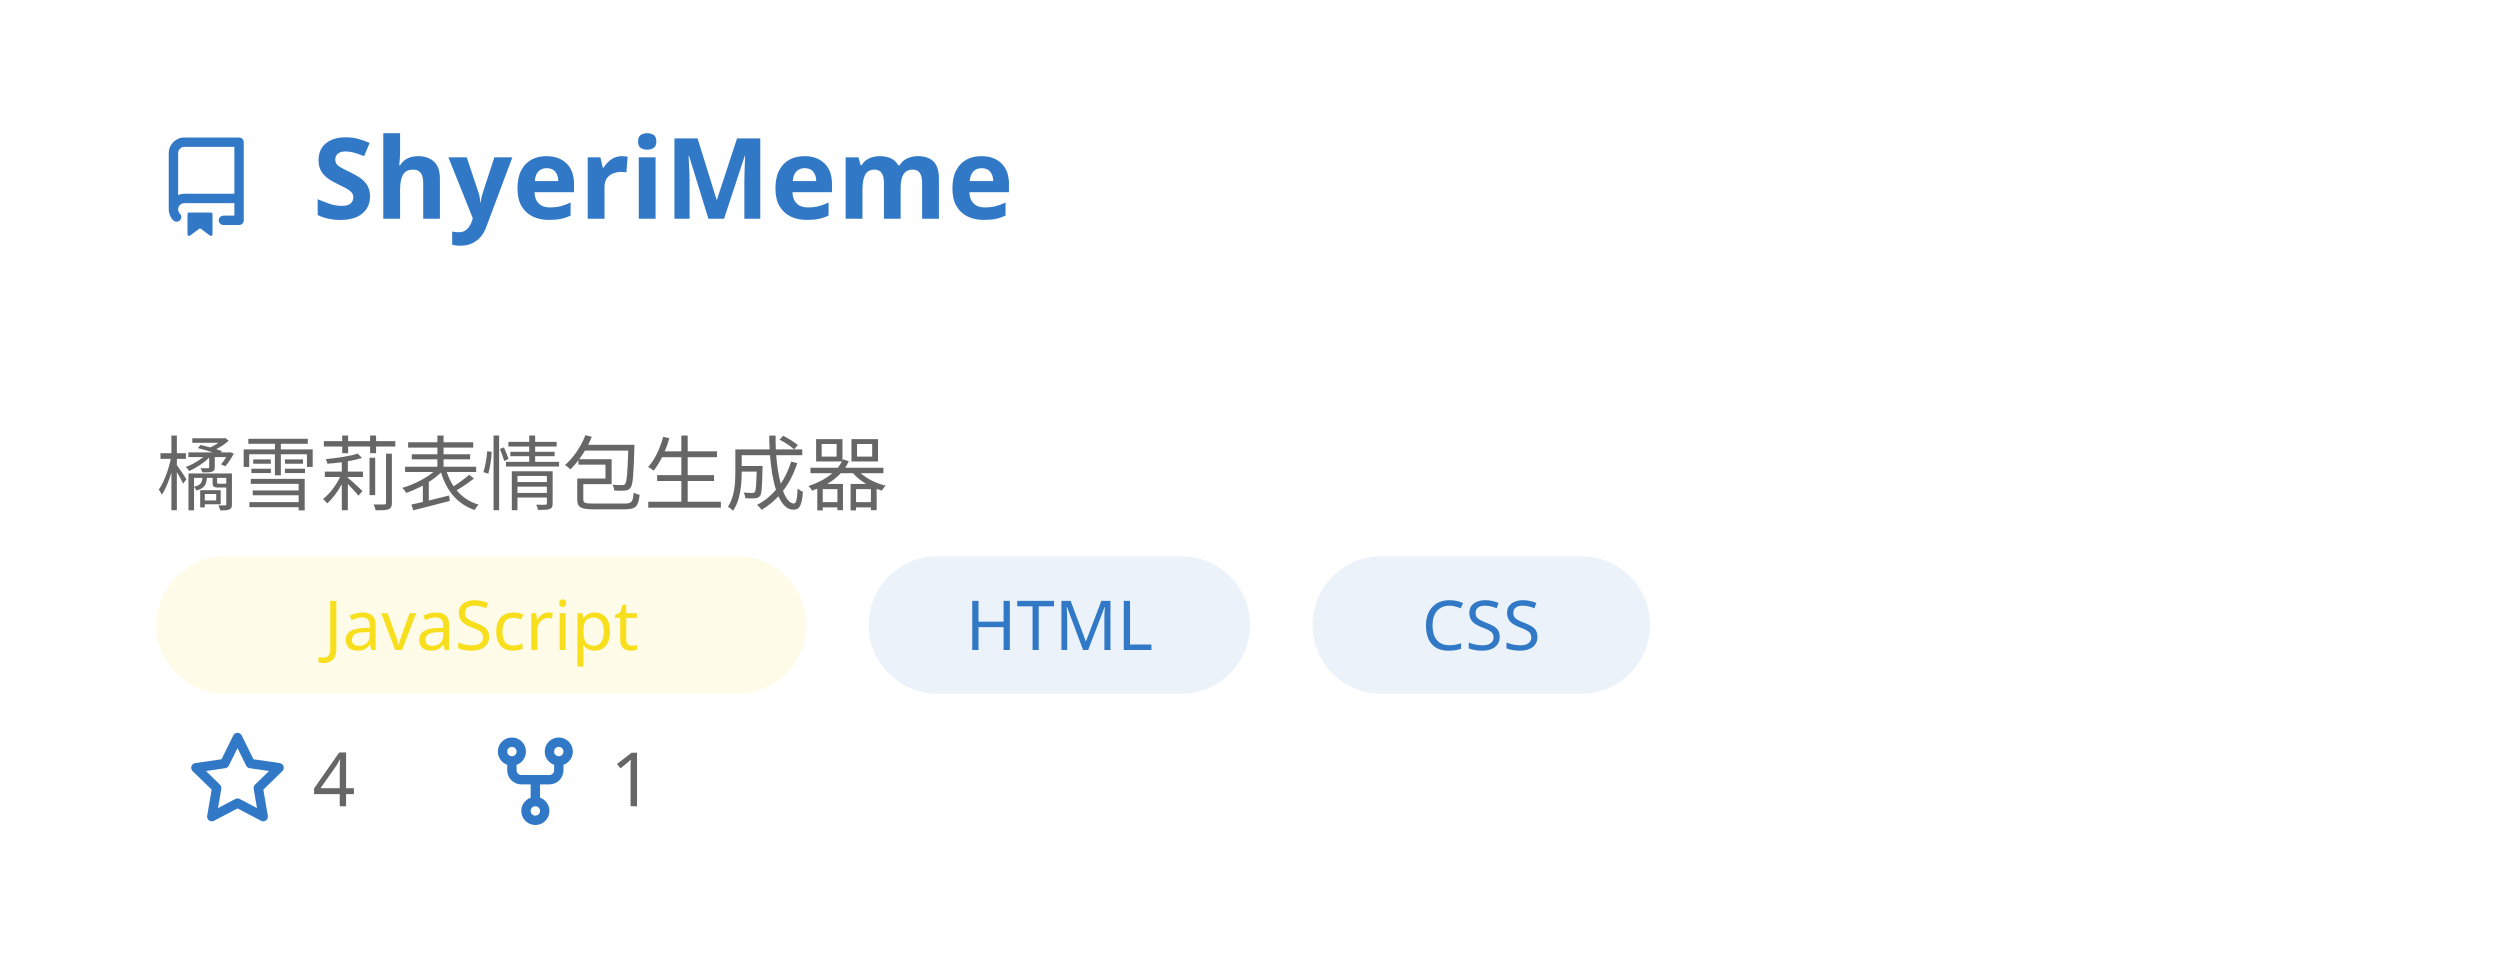
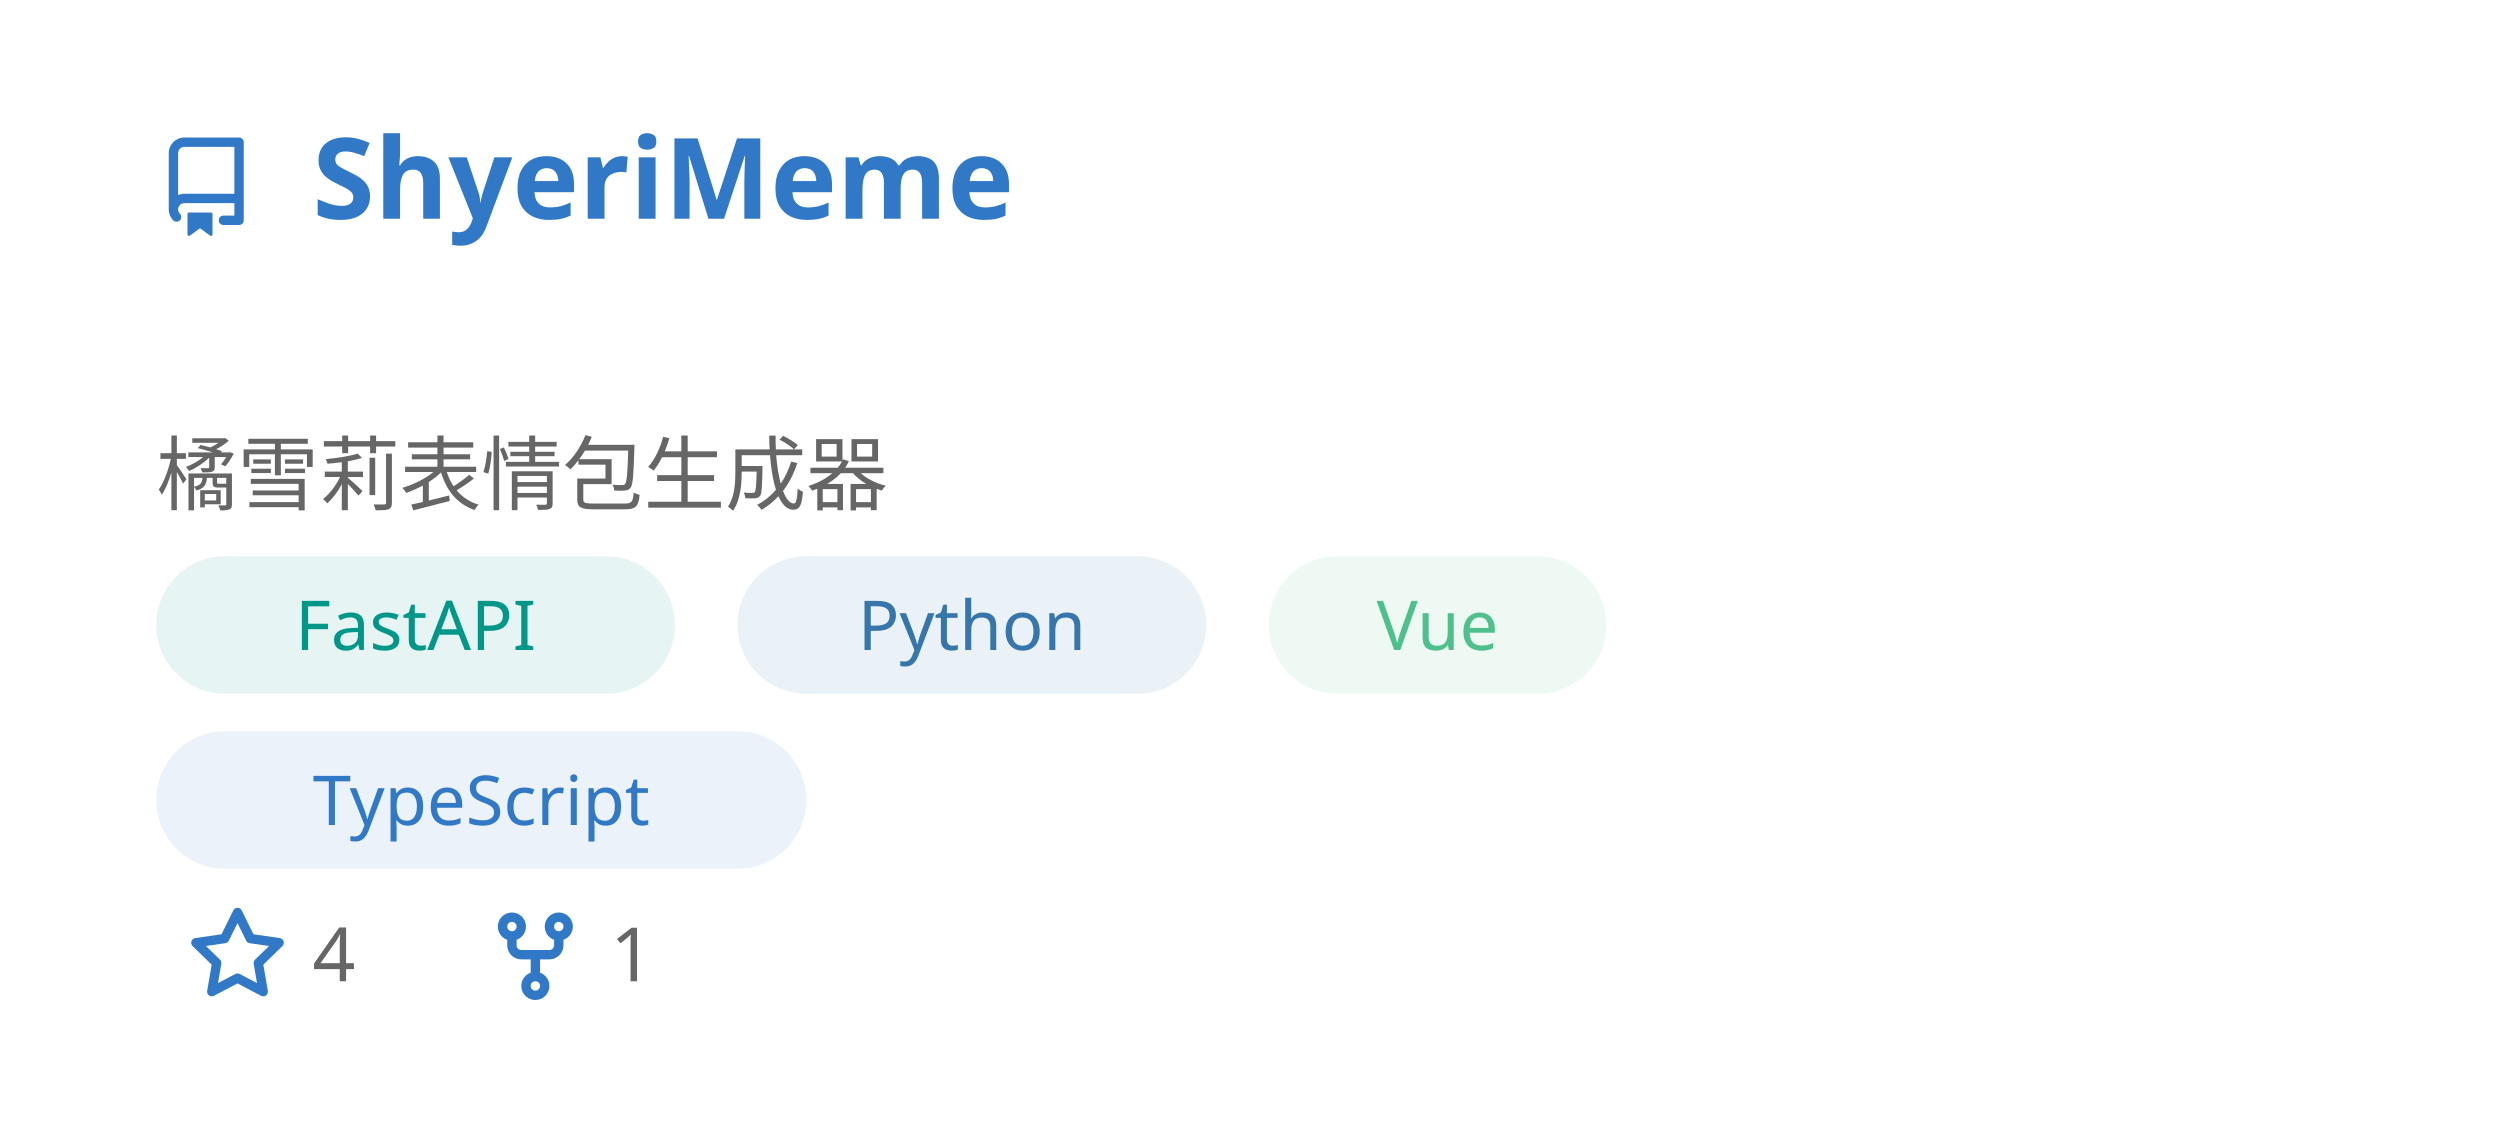
- <svg xmlns="http://www.w3.org/2000/svg" width="400" height="154" viewBox="0 0 400 154" fill="none" role="img" aria-labelledby="descId">
+ <svg xmlns="http://www.w3.org/2000/svg" width="400" height="182" viewBox="0 0 400 182" fill="none" role="img" aria-labelledby="descId">
  <style>
          .header {
            font: 600 18px 'Segoe UI', Ubuntu, Sans-Serif;
            fill: #3178C6;
            animation: fadeInAnimation 0.8s ease-in-out forwards;
          }
          @supports(-moz-appearance: auto) {
            /* Selector detects Firefox */
            .header { font-size: 15.5px; }
          }
          
    .description { font: 400 13px 'Segoe UI', Ubuntu, Sans-Serif; fill: #666666 }
    .gray { font: 400 12px 'Segoe UI', Ubuntu, Sans-Serif; fill: #666666 }
    .icon { fill: #3178C6 }
    .badge { font: 600 11px 'Segoe UI', Ubuntu, Sans-Serif; }
    .badge rect { opacity: 0.2 }
    .tech-label { font: 500 11px 'Segoe UI', Ubuntu, Sans-Serif; }
  

          
      /* Animations */
      @keyframes scaleInAnimation {
        from {
          transform: translate(-5px, 5px) scale(0);
        }
        to {
          transform: translate(-5px, 5px) scale(1);
        }
      }
      @keyframes fadeInAnimation {
        from {
          opacity: 0;
        }
        to {
          opacity: 1;
        }
      }
    
          * { animation-duration: 0s !important; animation-delay: 0s !important; }
        </style>
  <rect data-testid="card-bg" x="0.5" y="0.5" rx="4.5" height="99%" stroke="#e4e2e2" width="399" fill="#00000000" stroke-opacity="0" />
  <g data-testid="card-title" transform="translate(25, 35)">
    <g transform="translate(0, 0)">
      <svg class="icon" x="0" y="-13" viewBox="0 0 16 16" version="1.1" width="16" height="16">
        <path fill-rule="evenodd" d="M2 2.5A2.5 2.5 0 014.5 0h8.75a.75.75 0 01.75.75v12.5a.75.75 0 01-.75.75h-2.5a.75.75 0 110-1.5h1.75v-2h-8a1 1 0 00-.714 1.7.75.75 0 01-1.072 1.05A2.495 2.495 0 012 11.5v-9zm10.5-1V9h-8c-.356 0-.694.074-1 .208V2.5a1 1 0 011-1h8zM5 12.25v3.25a.25.25 0 00.4.2l1.45-1.087a.25.25 0 01.3 0L8.6 15.7a.25.25 0 00.4-.2v-3.25a.25.25 0 00-.25-.25h-3.5a.25.25 0 00-.25.25z" />
      </svg>
    </g>
    <g transform="translate(25, 0)">
      <text x="0" y="0" class="header" data-testid="header">ShyeriMeme</text>
    </g>
  </g>
  <g data-testid="main-card-body" transform="translate(0, 55)">
    <text class="description" x="25" y="10">
      <tspan dy="1.2em" x="25">橘雪莉表情包生成器</tspan>
    </text>
    <g transform="translate(25, 34)">
      <g transform="translate(0, 0)">
-         <rect fill="#F7DF1E" opacity="0.1" width="104" height="22" rx="11" />
-         <text x="52" y="15" text-anchor="middle" fill="#F7DF1E" font-size="11" font-weight="500" class="tech-label">
-           JavaScript
+         <rect fill="#009688" opacity="0.1" width="83" height="22" rx="11" />
+         <text x="41.5" y="15" text-anchor="middle" fill="#009688" font-size="11" font-weight="500" class="tech-label">
+           FastAPI
        </text>
      </g>
-       <g transform="translate(114, 0)">
-         <rect fill="#3178C6" opacity="0.1" width="61" height="22" rx="11" />
-         <text x="30.5" y="15" text-anchor="middle" fill="#3178C6" font-size="11" font-weight="500" class="tech-label">
-           HTML
+       <g transform="translate(93, 0)">
+         <rect fill="#3776AB" opacity="0.1" width="75" height="22" rx="11" />
+         <text x="37.5" y="15" text-anchor="middle" fill="#3776AB" font-size="11" font-weight="500" class="tech-label">
+           Python
        </text>
      </g>
-       <g transform="translate(185, 0)">
-         <rect fill="#3178C6" opacity="0.1" width="54" height="22" rx="11" />
-         <text x="27" y="15" text-anchor="middle" fill="#3178C6" font-size="11" font-weight="500" class="tech-label">
-           CSS
+       <g transform="translate(178, 0)">
+         <rect fill="#4FC08D" opacity="0.1" width="54" height="22" rx="11" />
+         <text x="27" y="15" text-anchor="middle" fill="#4FC08D" font-size="11" font-weight="500" class="tech-label">
+           Vue
+         </text>
+       </g>
+       <g transform="translate(0, 28)">
+         <rect fill="#3178C6" opacity="0.1" width="104" height="22" rx="11" />
+         <text x="52" y="15" text-anchor="middle" fill="#3178C6" font-size="11" font-weight="500" class="tech-label">
+           TypeScript
        </text>
      </g>
    </g>
-     <g transform="translate(30, 74)">
+     <g transform="translate(30, 102)">
      <g transform="translate(0, 0)">
        <g transform="translate(0, 0)">
          <svg class="icon" y="-12" viewBox="0 0 16 16" version="1.1" width="16" height="16">
            <path fill-rule="evenodd" d="M8 .25a.75.75 0 01.673.418l1.882 3.815 4.21.612a.75.75 0 01.416 1.279l-3.046 2.97.719 4.192a.75.75 0 01-1.088.791L8 12.347l-3.766 1.98a.75.75 0 01-1.088-.79l.72-4.194L.818 6.374a.75.75 0 01.416-1.28l4.21-.611L7.327.668A.75.75 0 018 .25zm0 2.445L6.615 5.5a.75.75 0 01-.564.41l-3.097.45 2.24 2.184a.75.75 0 01.216.664l-.528 3.084 2.769-1.456a.75.75 0 01.698 0l2.77 1.456-.53-3.084a.75.75 0 01.216-.664l2.24-2.183-3.096-.45a.75.75 0 01-.564-.41L8 2.694v.001z" />
          </svg>
        </g>
        <g transform="translate(20, 0)">
          <text data-testid="stargazers" class="gray">4</text>
        </g>
      </g>
      <g transform="translate(47.65625, 0)">
        <g transform="translate(0, 0)">
          <svg class="icon" y="-12" viewBox="0 0 16 16" version="1.1" width="16" height="16">
            <path fill-rule="evenodd" d="M5 3.25a.75.75 0 11-1.5 0 .75.75 0 011.5 0zm0 2.122a2.25 2.25 0 10-1.5 0v.878A2.25 2.25 0 005.75 8.5h1.5v2.128a2.251 2.251 0 101.5 0V8.5h1.5a2.25 2.25 0 002.25-2.25v-.878a2.25 2.25 0 10-1.5 0v.878a.75.75 0 01-.75.75h-4.5A.75.75 0 015 6.25v-.878zm3.75 7.378a.75.75 0 11-1.5 0 .75.75 0 011.5 0zm3-8.75a.75.75 0 100-1.5.75.75 0 000 1.5z" />
          </svg>
        </g>
        <g transform="translate(20, 0)">
          <text data-testid="forkcount" class="gray">1</text>
        </g>
      </g>
    </g>
  </g>
</svg>
